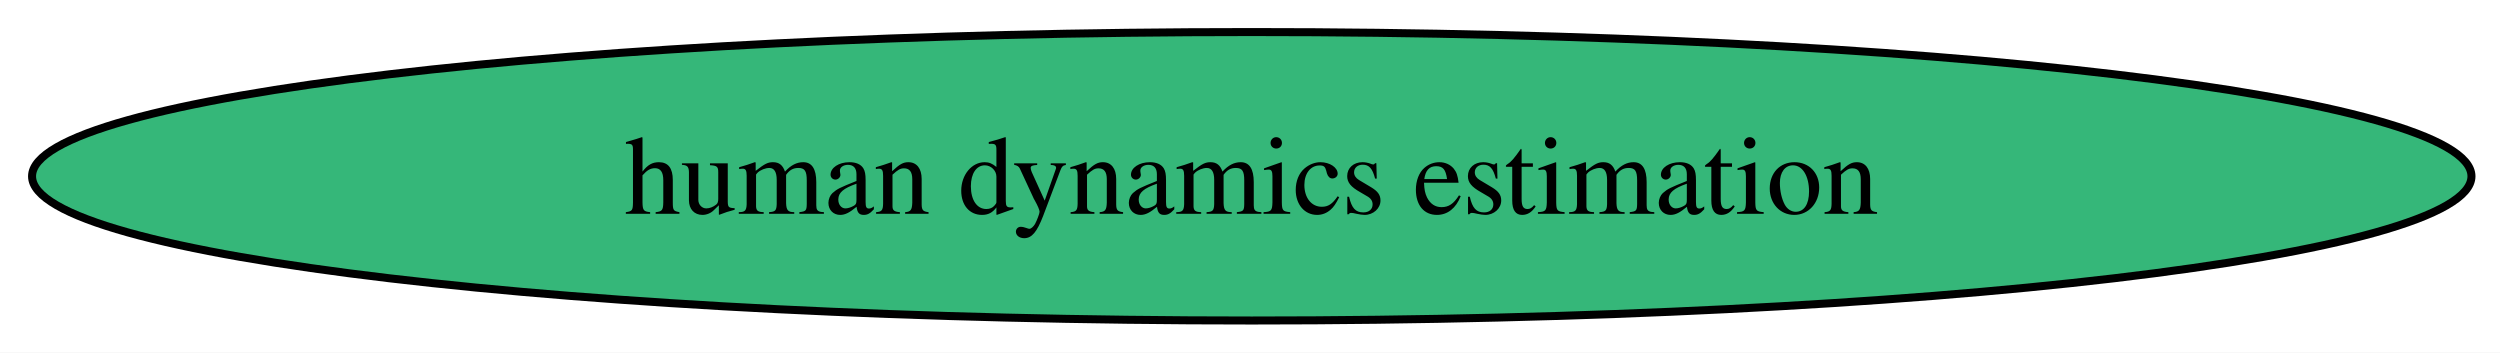
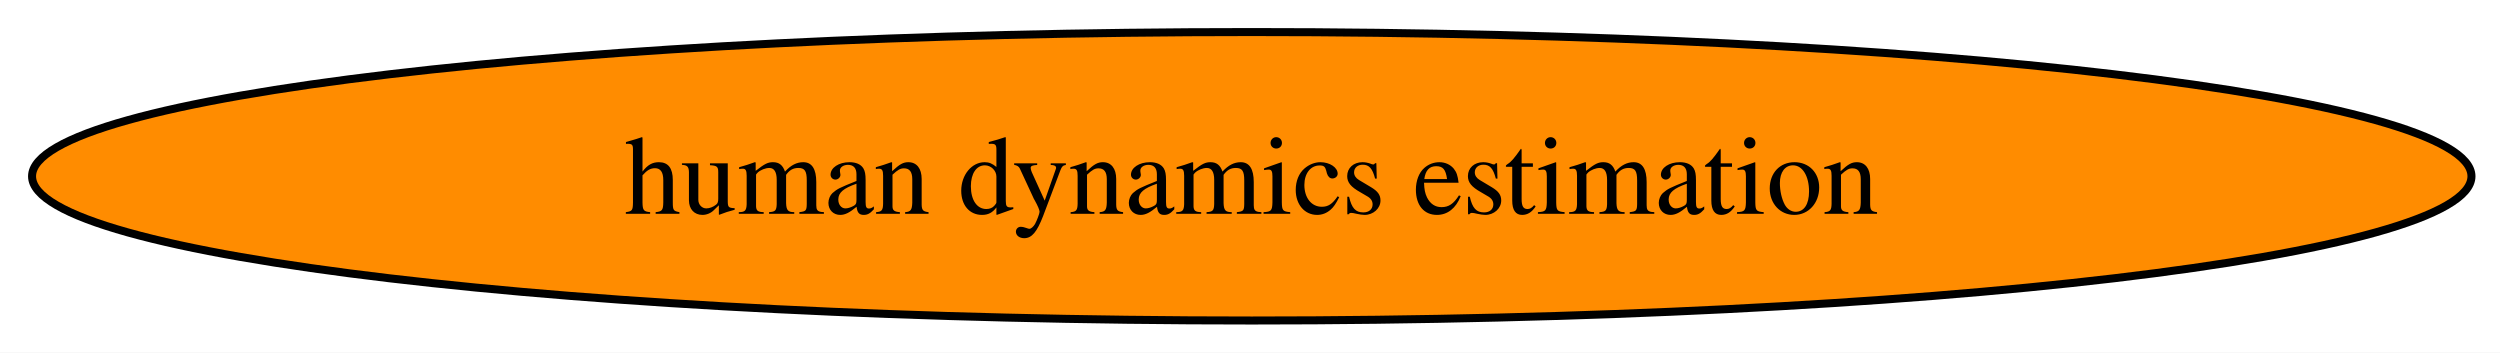
<svg xmlns="http://www.w3.org/2000/svg" xmlns:xlink="http://www.w3.org/1999/xlink" width="312pt" height="44pt" viewBox="0.00 0.00 312.00 44.00">
  <g id="graph0" class="graph" transform="scale(1 1) rotate(0) translate(4 40)">
    <polygon fill="white" stroke="none" points="-4,4 -4,-40 308.44,-40 308.44,4 -4,4" />
    <g id="node1" class="node">
      <g id="a_node1">
        <a xlink:href="https://github.com/conda-forge/human-dynamics-estimation-feedstock" xlink:title="human dynamics estimation">
-           <ellipse fill="#35b779" stroke="black" cx="152.22" cy="-18" rx="152.22" ry="18" />
+           <ellipse fill="#ff8c00" stroke="black" cx="152.22" cy="-18" rx="152.22" ry="18" />
          <text xml:space="preserve" text-anchor="middle" x="152.22" y="-13.32" font-family="Times,serif" font-size="14.00">human dynamics estimation</text>
        </a>
      </g>
    </g>
  </g>
</svg>
